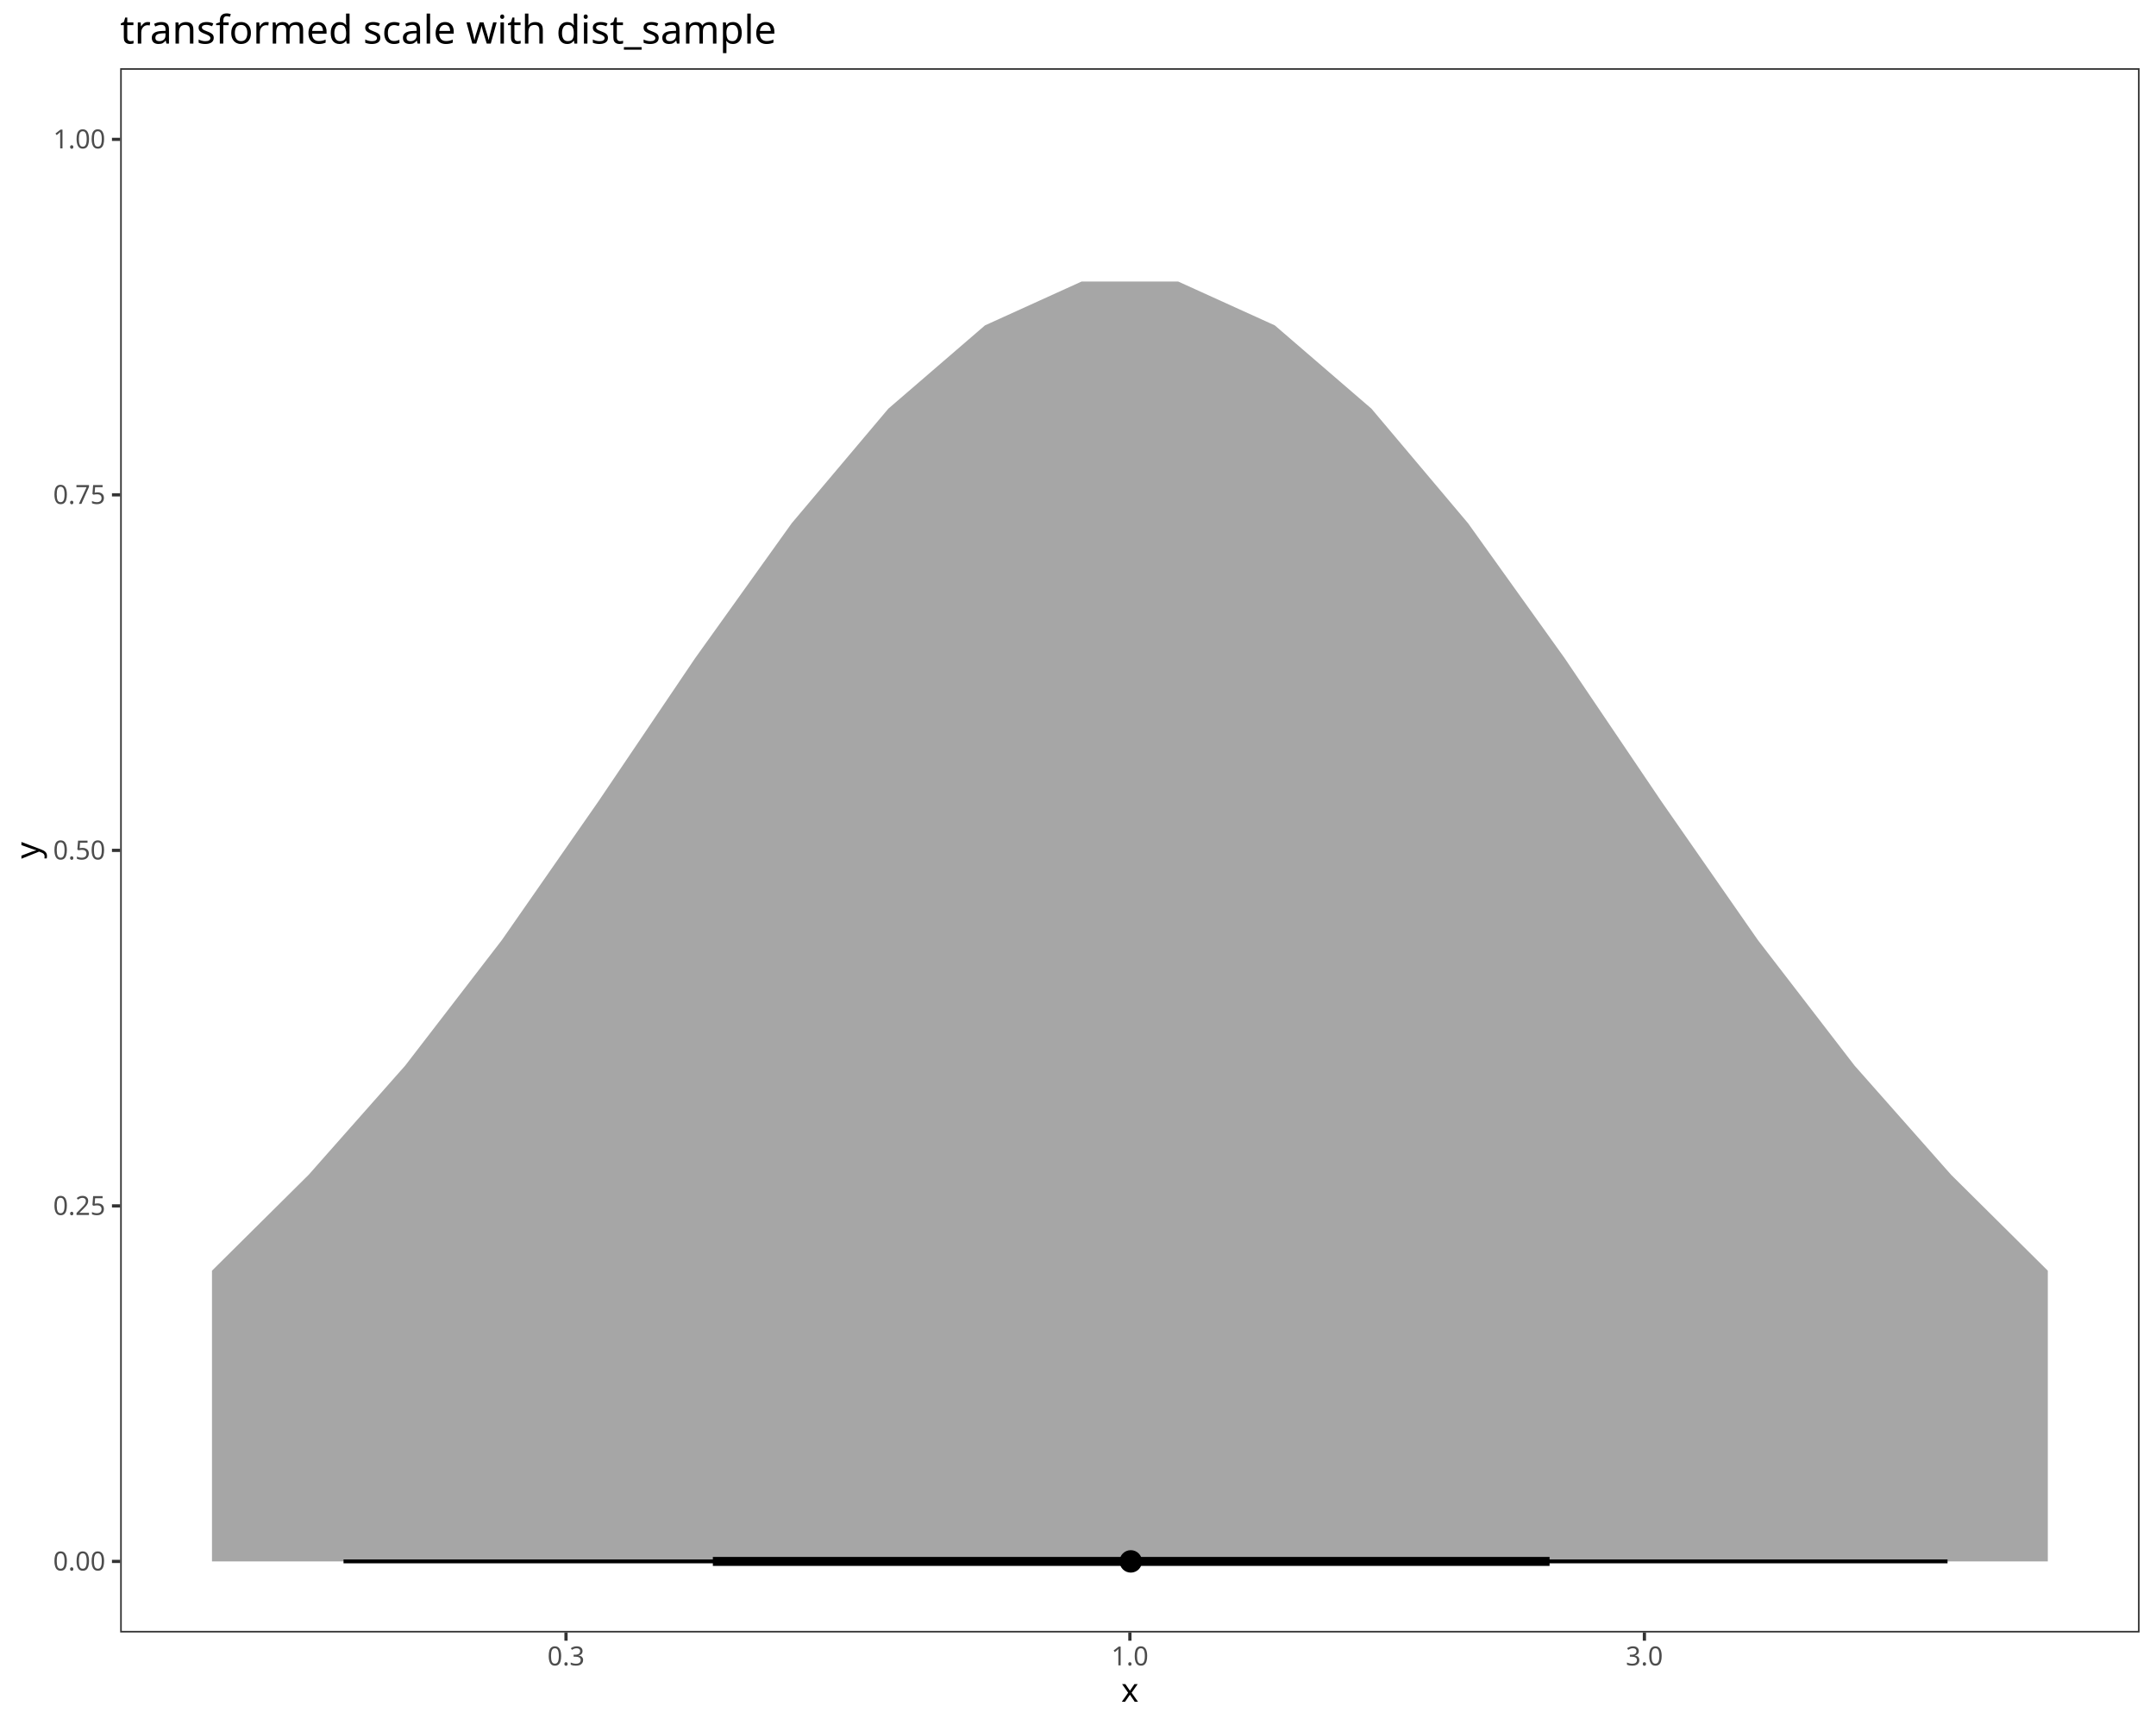
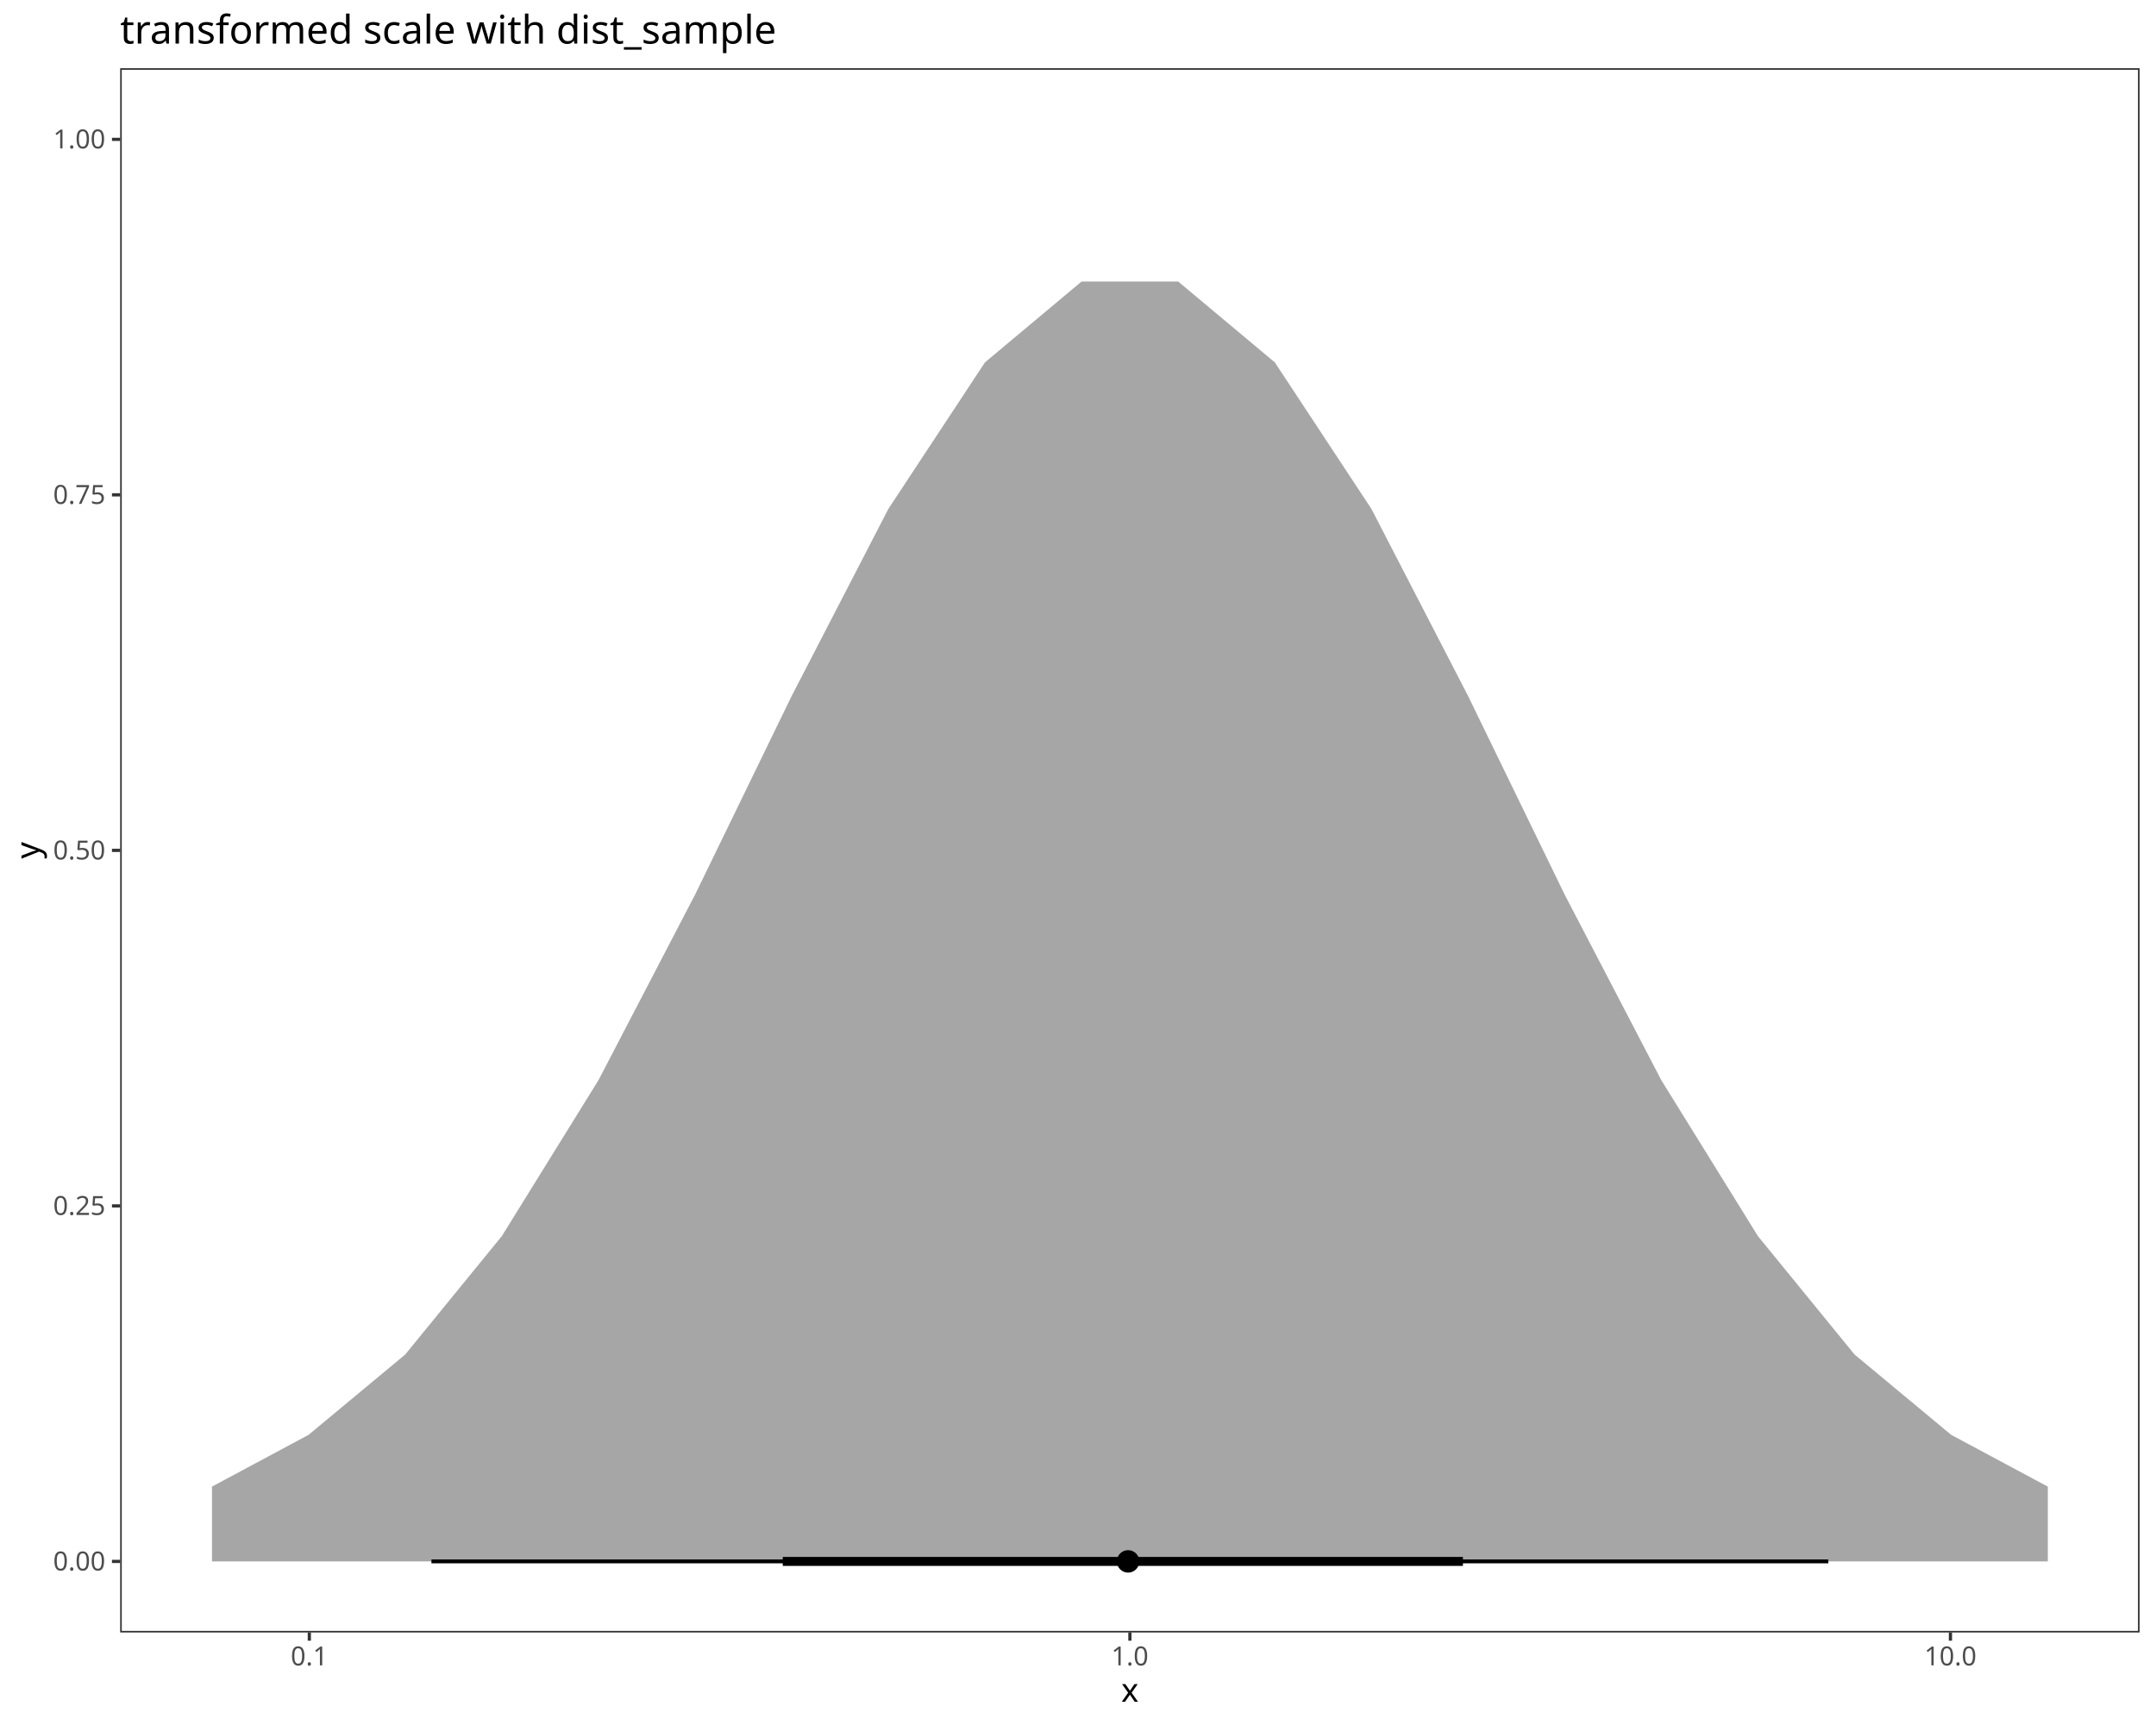
<svg xmlns="http://www.w3.org/2000/svg" class="svglite" data-engine-version="2.0" width="720.00pt" height="576.00pt" viewBox="0 0 720.00 576.00">
  <defs>
    <style type="text/css">
    .svglite line, .svglite polyline, .svglite polygon, .svglite path, .svglite rect, .svglite circle {
      fill: none;
      stroke: #000000;
      stroke-linecap: round;
      stroke-linejoin: round;
      stroke-miterlimit: 10.00;
    }
  </style>
  </defs>
  <rect width="100%" height="100%" style="stroke: none; fill: #FFFFFF;" />
  <defs>
    <clipPath id="cpMC4wMHw3MjAuMDB8MC4wMHw1NzYuMDA=">
      <rect x="0.00" y="0.00" width="720.00" height="576.00" />
    </clipPath>
  </defs>
  <g clip-path="url(#cpMC4wMHw3MjAuMDB8MC4wMHw1NzYuMDA=)">
    <rect x="0.00" y="0.00" width="720.00" height="576.00" style="stroke-width: 1.07; stroke: #FFFFFF; fill: #FFFFFF;" />
  </g>
  <defs>
    <clipPath id="cpNDAuMTN8NzE0LjUyfDIyLjc4fDU0NS4xMQ==">
      <rect x="40.13" y="22.78" width="674.39" height="522.33" />
    </clipPath>
  </defs>
  <g clip-path="url(#cpNDAuMTN8NzE0LjUyfDIyLjc4fDU0NS4xMQ==)">
    <rect x="40.13" y="22.78" width="674.39" height="522.33" style="stroke-width: 1.07; stroke: none; fill: #FFFFFF;" />
-     <polygon points="70.79,424.30 103.05,392.30 135.32,355.81 167.59,313.91 199.86,267.56 232.12,219.80 264.39,174.72 296.66,136.46 328.93,108.65 361.19,94.01 393.46,94.01 425.73,108.65 458.00,136.46 490.26,174.72 522.53,219.80 554.80,267.56 587.06,313.91 619.33,355.81 651.60,392.30 683.87,424.30 683.87,521.37 651.60,521.37 619.33,521.37 587.06,521.37 554.80,521.37 522.53,521.37 490.26,521.37 458.00,521.37 425.73,521.37 393.46,521.37 361.19,521.37 328.93,521.37 296.66,521.37 264.39,521.37 232.12,521.37 199.86,521.37 167.59,521.37 135.32,521.37 103.05,521.37 70.79,521.37 " style="stroke-width: 2.13; stroke: none; fill: #A6A6A6;" />
-     <line x1="114.72" y1="521.37" x2="650.38" y2="521.37" style="stroke-width: 1.28; stroke-linecap: butt;" />
-     <line x1="238.06" y1="521.37" x2="517.48" y2="521.37" style="stroke-width: 2.99; stroke-linecap: butt;" />
-     <circle cx="377.63" cy="521.37" r="1.68" style="stroke-width: 1.06; fill: #000000;" />
-     <circle cx="377.63" cy="521.37" r="3.22" style="stroke-width: 1.06; fill: #000000;" />
+     <polygon points="70.79,496.40 103.05,479.11 135.32,452.29 167.59,412.75 199.86,360.69 232.12,298.73 264.39,232.38 296.66,169.95 328.93,121.00 361.19,94.01 393.46,94.01 425.73,121.00 458.00,169.95 490.26,232.38 522.53,298.73 554.80,360.69 587.06,412.75 619.33,452.29 651.60,479.11 683.87,496.40 683.87,521.37 651.60,521.37 619.33,521.37 587.06,521.37 554.80,521.37 522.53,521.37 490.26,521.37 458.00,521.37 425.73,521.37 393.46,521.37 361.19,521.37 328.93,521.37 296.66,521.37 264.39,521.37 232.12,521.37 199.86,521.37 167.59,521.37 135.32,521.37 103.05,521.37 70.79,521.37 " style="stroke-width: 2.13; stroke: none; fill: #A6A6A6;" />
+     <line x1="144.08" y1="521.37" x2="610.57" y2="521.37" style="stroke-width: 1.28; stroke-linecap: butt;" />
+     <line x1="261.40" y1="521.37" x2="488.55" y2="521.37" style="stroke-width: 2.99; stroke-linecap: butt;" />
+     <circle cx="376.73" cy="521.37" r="1.68" style="stroke-width: 1.06; fill: #000000;" />
+     <circle cx="376.73" cy="521.37" r="3.22" style="stroke-width: 1.06; fill: #000000;" />
    <rect x="40.13" y="22.78" width="674.39" height="522.33" style="stroke-width: 1.07; stroke: #333333;" />
  </g>
  <g clip-path="url(#cpMC4wMHw3MjAuMDB8MC4wMHw1NzYuMDA=)">
    <text x="35.20" y="524.40" text-anchor="end" style="font-size: 8.80px; fill: #4D4D4D; font-family: sans;" textLength="17.13px" lengthAdjust="spacingAndGlyphs">0.00</text>
    <text x="35.20" y="405.69" text-anchor="end" style="font-size: 8.80px; fill: #4D4D4D; font-family: sans;" textLength="17.13px" lengthAdjust="spacingAndGlyphs">0.25</text>
    <text x="35.20" y="286.98" text-anchor="end" style="font-size: 8.80px; fill: #4D4D4D; font-family: sans;" textLength="17.13px" lengthAdjust="spacingAndGlyphs">0.50</text>
    <text x="35.20" y="168.26" text-anchor="end" style="font-size: 8.80px; fill: #4D4D4D; font-family: sans;" textLength="17.13px" lengthAdjust="spacingAndGlyphs">0.75</text>
    <text x="35.20" y="49.55" text-anchor="end" style="font-size: 8.80px; fill: #4D4D4D; font-family: sans;" textLength="17.13px" lengthAdjust="spacingAndGlyphs">1.00</text>
    <polyline points="37.39,521.37 40.13,521.37 " style="stroke-width: 1.07; stroke: #333333; stroke-linecap: butt;" />
    <polyline points="37.39,402.66 40.13,402.66 " style="stroke-width: 1.07; stroke: #333333; stroke-linecap: butt;" />
    <polyline points="37.39,283.95 40.13,283.95 " style="stroke-width: 1.07; stroke: #333333; stroke-linecap: butt;" />
    <polyline points="37.39,165.24 40.13,165.24 " style="stroke-width: 1.07; stroke: #333333; stroke-linecap: butt;" />
    <polyline points="37.39,46.53 40.13,46.53 " style="stroke-width: 1.07; stroke: #333333; stroke-linecap: butt;" />
-     <polyline points="189.02,547.85 189.02,545.11 " style="stroke-width: 1.07; stroke: #333333; stroke-linecap: butt;" />
+     <polyline points="103.30,547.85 103.30,545.11 " style="stroke-width: 1.07; stroke: #333333; stroke-linecap: butt;" />
    <polyline points="377.33,547.85 377.33,545.11 " style="stroke-width: 1.07; stroke: #333333; stroke-linecap: butt;" />
-     <polyline points="549.15,547.85 549.15,545.11 " style="stroke-width: 1.07; stroke: #333333; stroke-linecap: butt;" />
-     <text x="189.02" y="556.10" text-anchor="middle" style="font-size: 8.80px; fill: #4D4D4D; font-family: sans;" textLength="12.23px" lengthAdjust="spacingAndGlyphs">0.3</text>
+     <polyline points="651.35,547.85 651.35,545.11 " style="stroke-width: 1.07; stroke: #333333; stroke-linecap: butt;" />
+     <text x="103.30" y="556.10" text-anchor="middle" style="font-size: 8.80px; fill: #4D4D4D; font-family: sans;" textLength="12.23px" lengthAdjust="spacingAndGlyphs">0.1</text>
    <text x="377.33" y="556.10" text-anchor="middle" style="font-size: 8.80px; fill: #4D4D4D; font-family: sans;" textLength="12.23px" lengthAdjust="spacingAndGlyphs">1.0</text>
-     <text x="549.15" y="556.10" text-anchor="middle" style="font-size: 8.80px; fill: #4D4D4D; font-family: sans;" textLength="12.23px" lengthAdjust="spacingAndGlyphs">3.0</text>
+     <text x="651.35" y="556.10" text-anchor="middle" style="font-size: 8.80px; fill: #4D4D4D; font-family: sans;" textLength="17.13px" lengthAdjust="spacingAndGlyphs">10.0</text>
    <text x="377.33" y="568.24" text-anchor="middle" style="font-size: 11.00px; font-family: sans;" textLength="5.50px" lengthAdjust="spacingAndGlyphs">x</text>
    <text transform="translate(13.05,283.95) rotate(-90)" text-anchor="middle" style="font-size: 11.00px; font-family: sans;" textLength="5.50px" lengthAdjust="spacingAndGlyphs">y</text>
    <text x="40.13" y="14.56" style="font-size: 13.20px; font-family: sans;" textLength="206.19px" lengthAdjust="spacingAndGlyphs">transformed scale with dist_sample</text>
  </g>
</svg>
